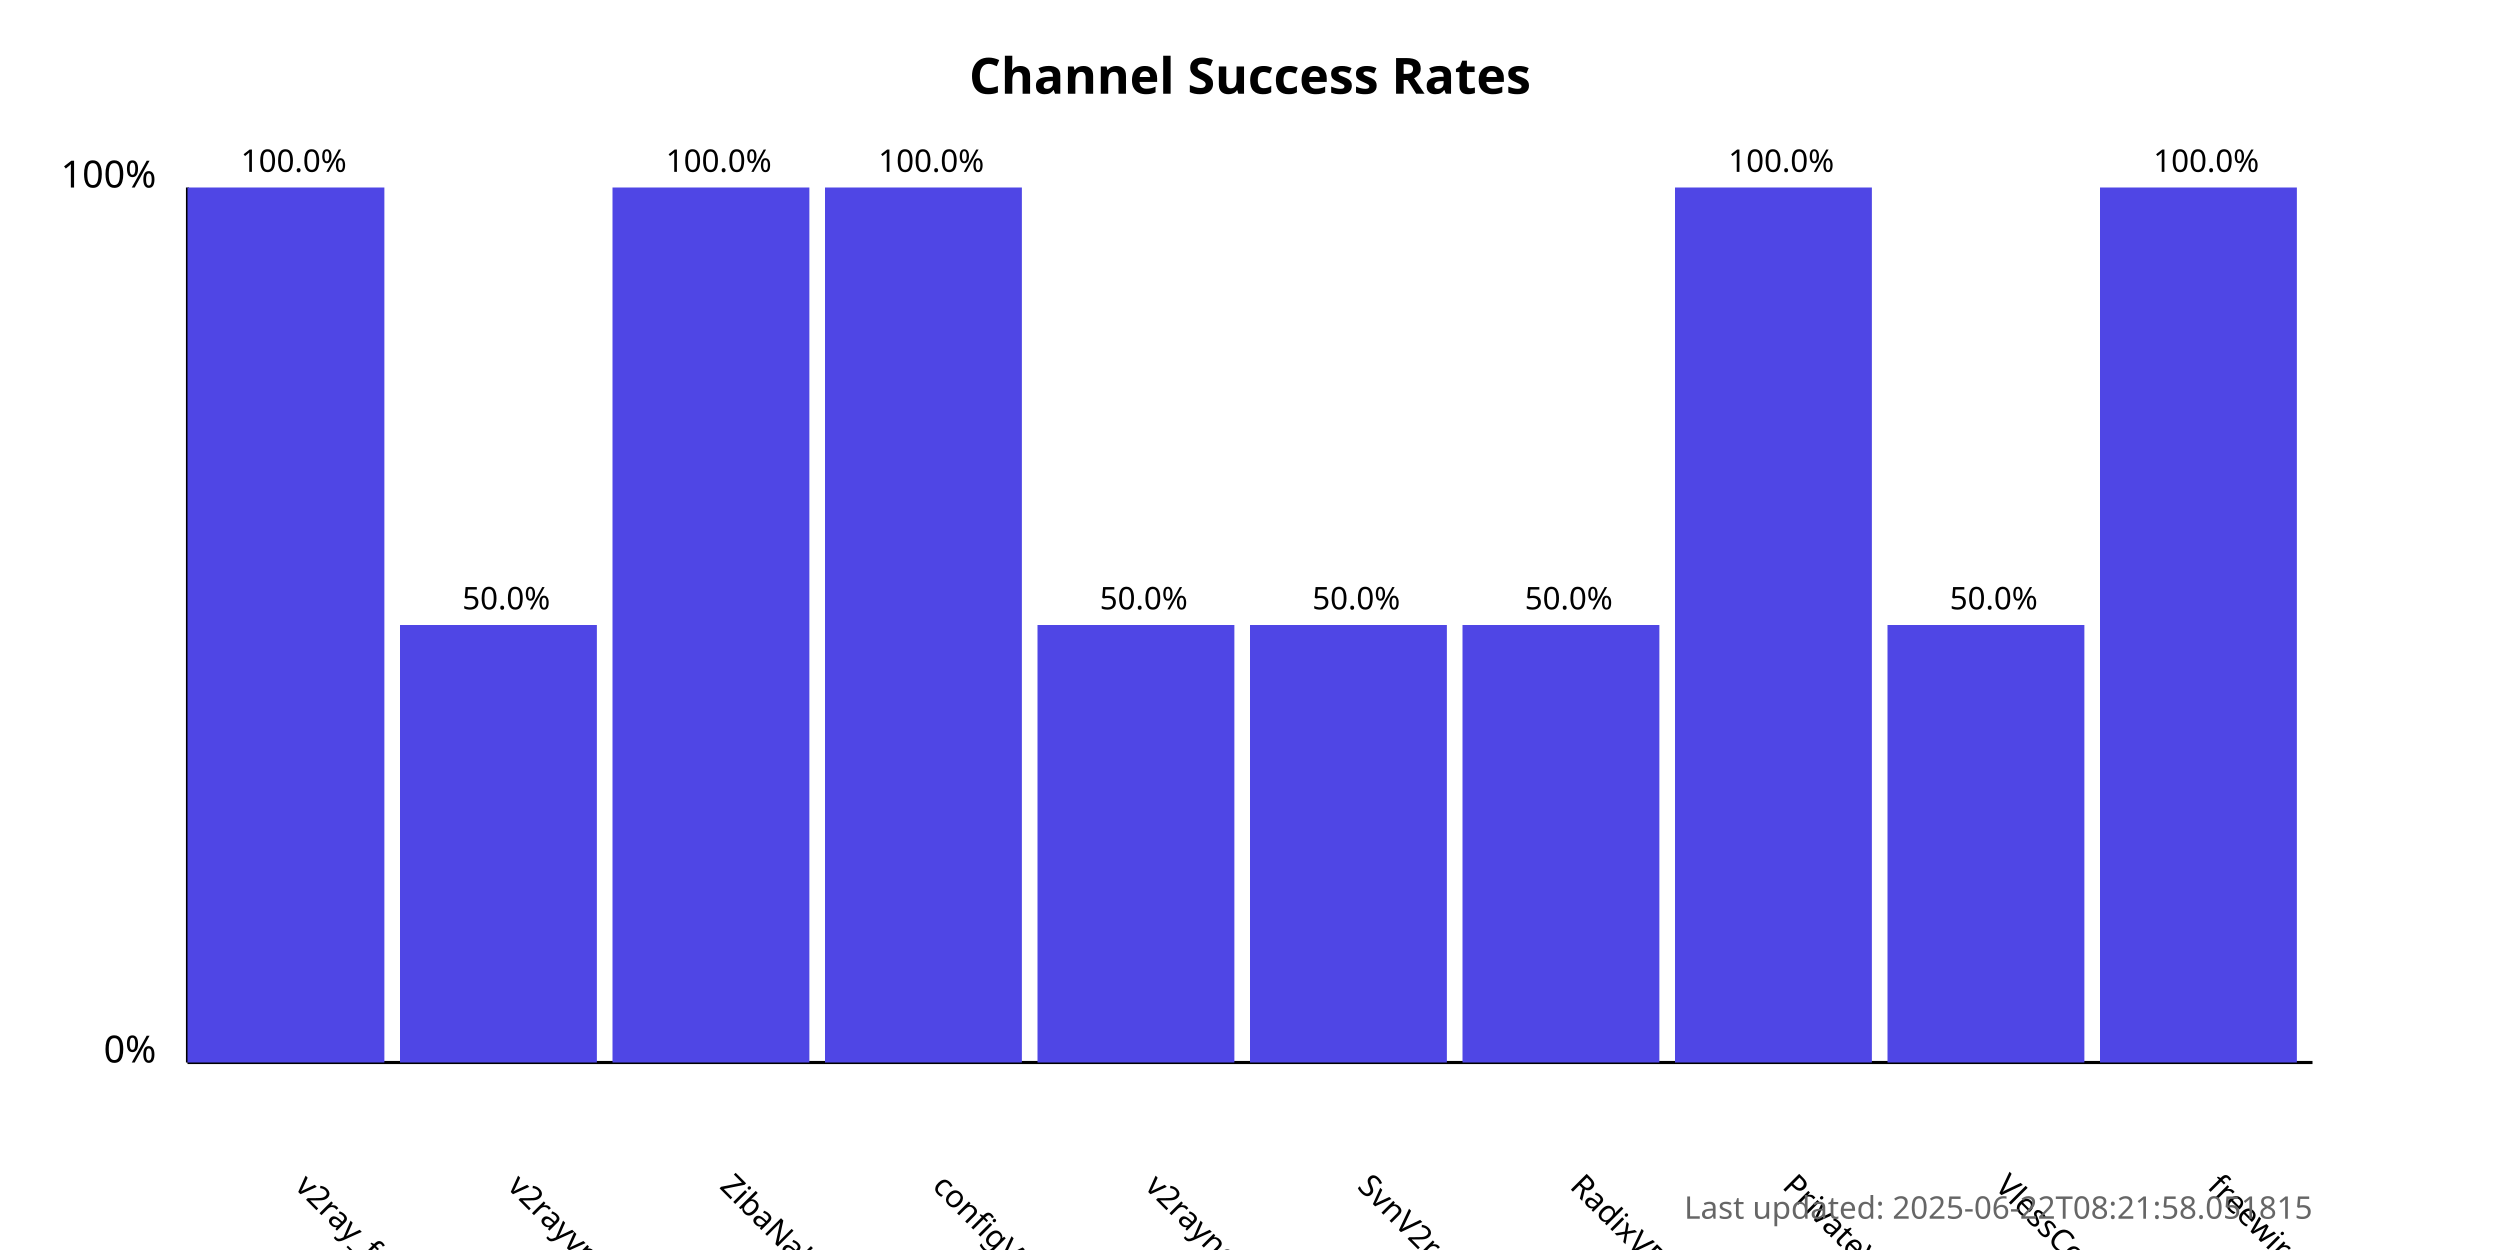
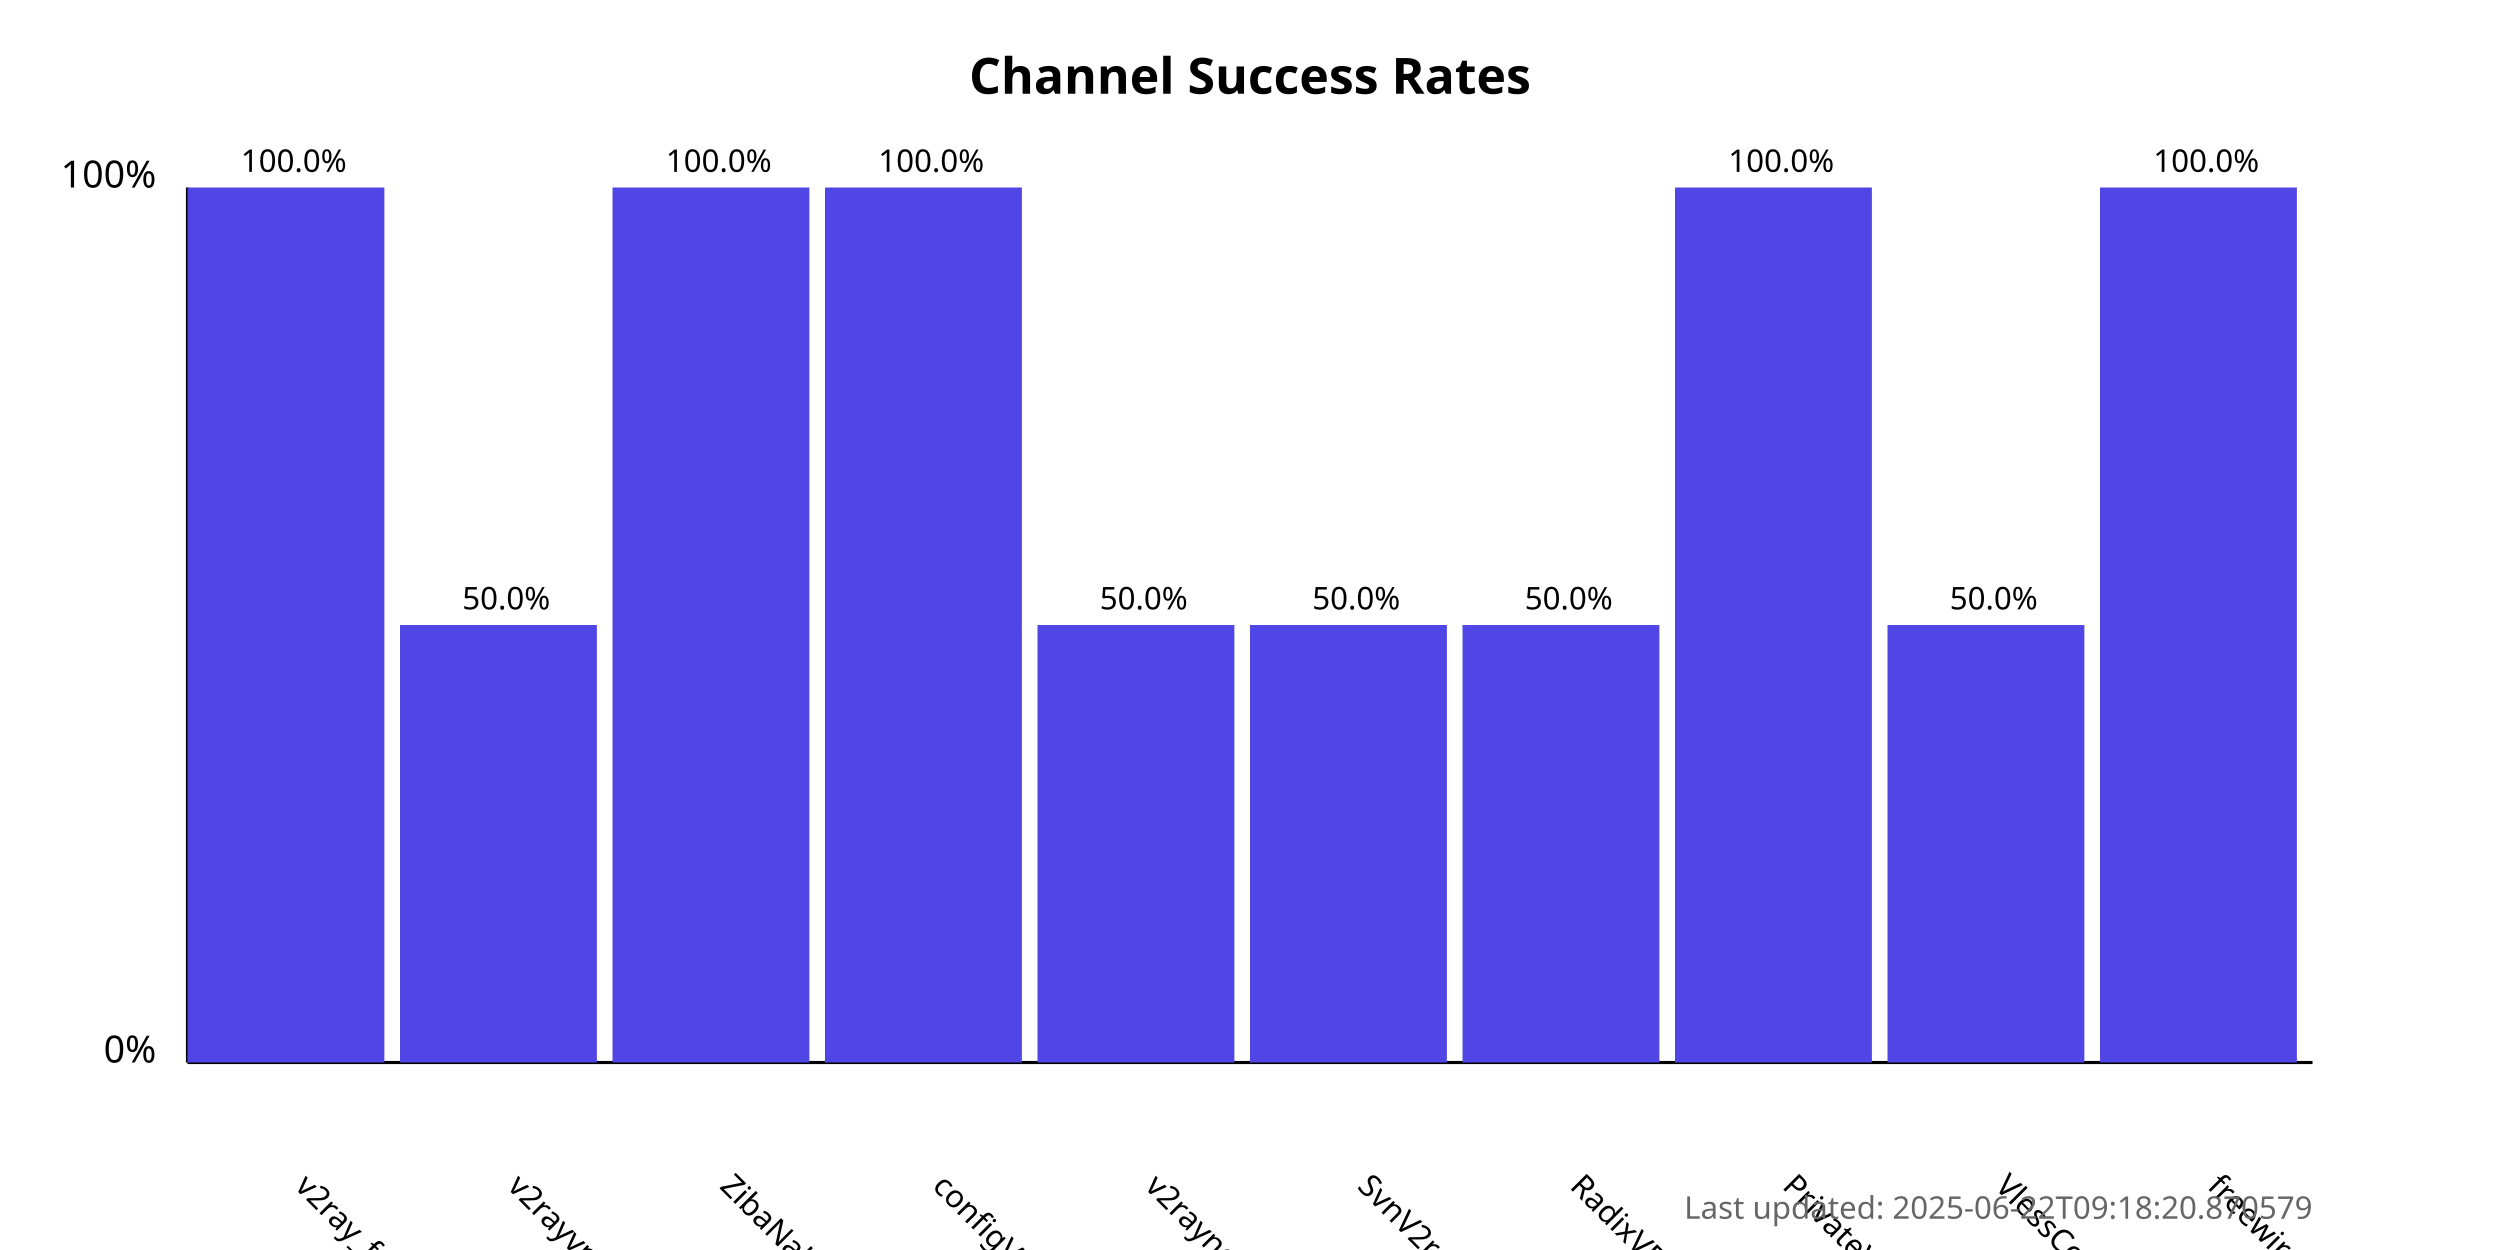
<svg xmlns="http://www.w3.org/2000/svg" width="800" height="400">
  <style>
            .chart-title { font: bold 16px sans-serif; }
            .axis-label { font: 12px sans-serif; }
            .tick-label { font: 10px sans-serif; }
            .bar { fill: #4f46e5; }
            .bar:hover { fill: #6366f1; }
            .timestamp { font: 10px sans-serif; fill: #666; }
        </style>
  <text x="400.0" y="30" text-anchor="middle" class="chart-title">
            Channel Success Rates
        </text>
  <line x1="60" y1="340" x2="60" y2="60" stroke="black" stroke-width="1" />
  <line x1="60" y1="340" x2="740" y2="340" stroke="black" stroke-width="1" />
  <text x="50" y="340" text-anchor="end" class="axis-label">0%</text>
  <text x="50" y="60" text-anchor="end" class="axis-label">100%</text>
  <g>
    <rect x="60" y="60.0" width="63.0" height="280.0" class="bar" />
    <text x="94.0" y="380" transform="rotate(45, 94.0, 380)" text-anchor="start" class="tick-label">
                v2ray_free_conf
            </text>
    <text x="94.0" y="55.0" text-anchor="middle" class="tick-label">
                100.0%
            </text>
  </g>
  <g>
    <rect x="128.0" y="200.0" width="63.0" height="140.0" class="bar" />
    <text x="162.0" y="380" transform="rotate(45, 162.0, 380)" text-anchor="start" class="tick-label">
                v2rayvpno
            </text>
    <text x="162.0" y="195.0" text-anchor="middle" class="tick-label">
                50.0%
            </text>
  </g>
  <g>
    <rect x="196.0" y="60.0" width="63.0" height="280.0" class="bar" />
    <text x="230.0" y="380" transform="rotate(45, 230.0, 380)" text-anchor="start" class="tick-label">
                ZibaNabz
            </text>
    <text x="230.0" y="55.0" text-anchor="middle" class="tick-label">
                100.0%
            </text>
  </g>
  <g>
    <rect x="264.0" y="60.0" width="63.0" height="280.0" class="bar" />
    <text x="298.0" y="380" transform="rotate(45, 298.0, 380)" text-anchor="start" class="tick-label">
                configV2rayForFree
            </text>
    <text x="298.0" y="55.0" text-anchor="middle" class="tick-label">
                100.0%
            </text>
  </g>
  <g>
    <rect x="332.0" y="200.0" width="63.0" height="140.0" class="bar" />
    <text x="366.0" y="380" transform="rotate(45, 366.0, 380)" text-anchor="start" class="tick-label">
                v2rayngvpn
            </text>
    <text x="366.0" y="195.0" text-anchor="middle" class="tick-label">
                50.0%
            </text>
  </g>
  <g>
    <rect x="400.0" y="200.0" width="63.0" height="140.0" class="bar" />
    <text x="434.0" y="380" transform="rotate(45, 434.0, 380)" text-anchor="start" class="tick-label">
                SvnV2ray
            </text>
    <text x="434.0" y="195.0" text-anchor="middle" class="tick-label">
                50.0%
            </text>
  </g>
  <g>
    <rect x="468.0" y="200.0" width="63.0" height="140.0" class="bar" />
    <text x="502.0" y="380" transform="rotate(45, 502.0, 380)" text-anchor="start" class="tick-label">
                RadixVPN
            </text>
    <text x="502.0" y="195.0" text-anchor="middle" class="tick-label">
                50.0%
            </text>
  </g>
  <g>
    <rect x="536.0" y="60.0" width="63.0" height="280.0" class="bar" />
    <text x="570.0" y="380" transform="rotate(45, 570.0, 380)" text-anchor="start" class="tick-label">
                PrivateVPNs
            </text>
    <text x="570.0" y="55.0" text-anchor="middle" class="tick-label">
                100.0%
            </text>
  </g>
  <g>
    <rect x="604.0" y="200.0" width="63.0" height="140.0" class="bar" />
    <text x="638.0" y="380" transform="rotate(45, 638.0, 380)" text-anchor="start" class="tick-label">
                VlessConfig
            </text>
    <text x="638.0" y="195.0" text-anchor="middle" class="tick-label">
                50.0%
            </text>
  </g>
  <g>
    <rect x="672.0" y="60.0" width="63.0" height="280.0" class="bar" />
    <text x="706.0" y="380" transform="rotate(45, 706.0, 380)" text-anchor="start" class="tick-label">
                freewireguard
            </text>
    <text x="706.0" y="55.0" text-anchor="middle" class="tick-label">
                100.0%
            </text>
  </g>
  <text x="740" y="390" text-anchor="end" class="timestamp">
-             Last updated: 2025-06-22T08:21:58.051815
+             Last updated: 2025-06-22T09:18:20.870579
        </text>
</svg>
